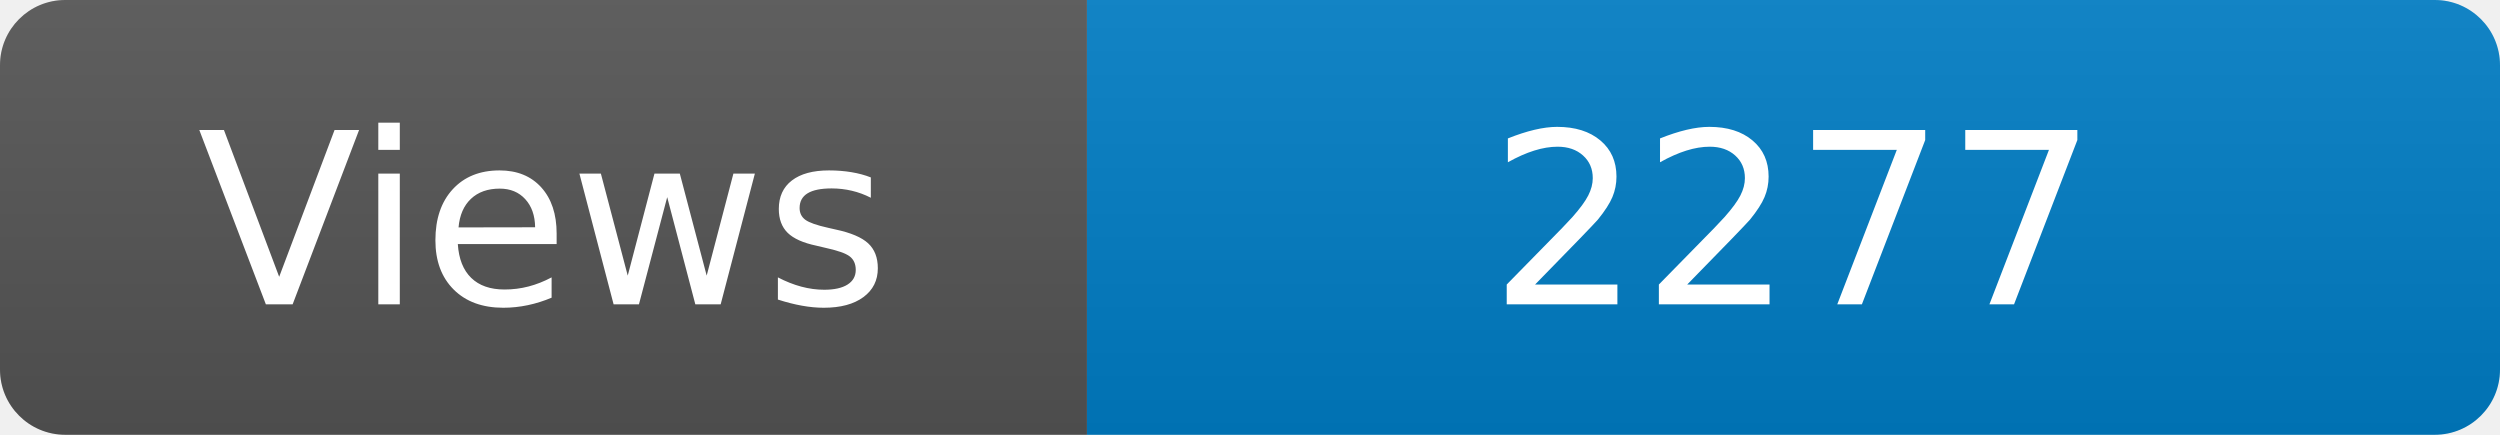
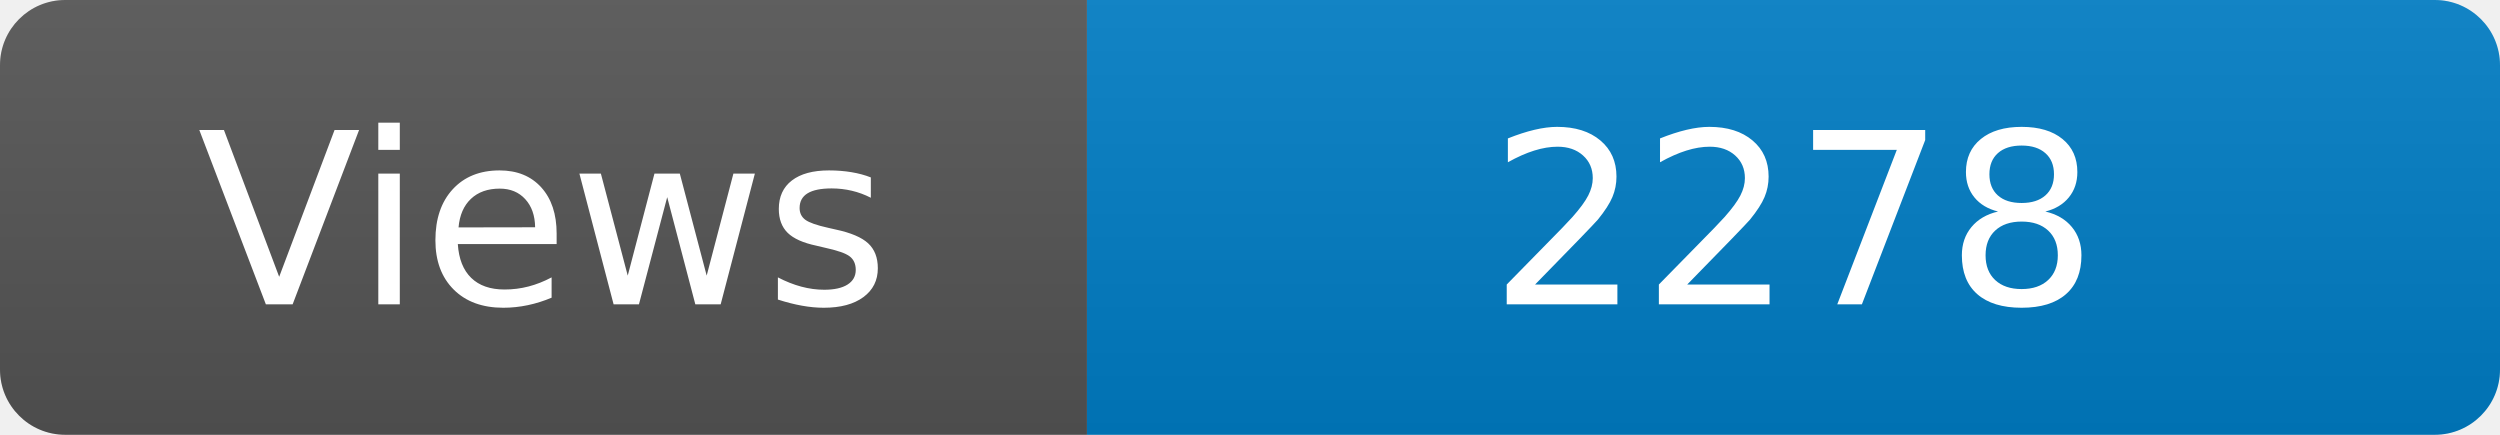
<svg xmlns="http://www.w3.org/2000/svg" width="115" height="20" role="img" aria-label="Maintained?: yes">
  <linearGradient id="s" x2="0" y2="100%">
    <stop offset="0" stop-color="#bbb" stop-opacity=".1" />
    <stop offset="1" stop-opacity=".1" />
  </linearGradient>
  <clipPath id="r">
    <rect width="115" height="20" rx="3" fill="#fff" />
  </clipPath>
  <g clip-path="url(#r)">
    <rect width="50" height="20" fill="#555" />
    <rect x="50" width="160" height="20" fill="#007ec6" />
    <rect width="115" height="20" fill="url(#s)" />
  </g>
  <g fill="#fff" text-anchor="middle" font-family="Verdana,Geneva,DejaVu Sans,sans-serif" font-size="110">
    <text x="250" y="140" transform="scale(.1)" fill="#fff">Views</text>
-     <text x="825" y="140" transform="scale(.1)" fill="#fff">2277</text>
+     <text x="825" y="140" transform="scale(.1)" fill="#fff">2278</text>
  </g>
</svg>
